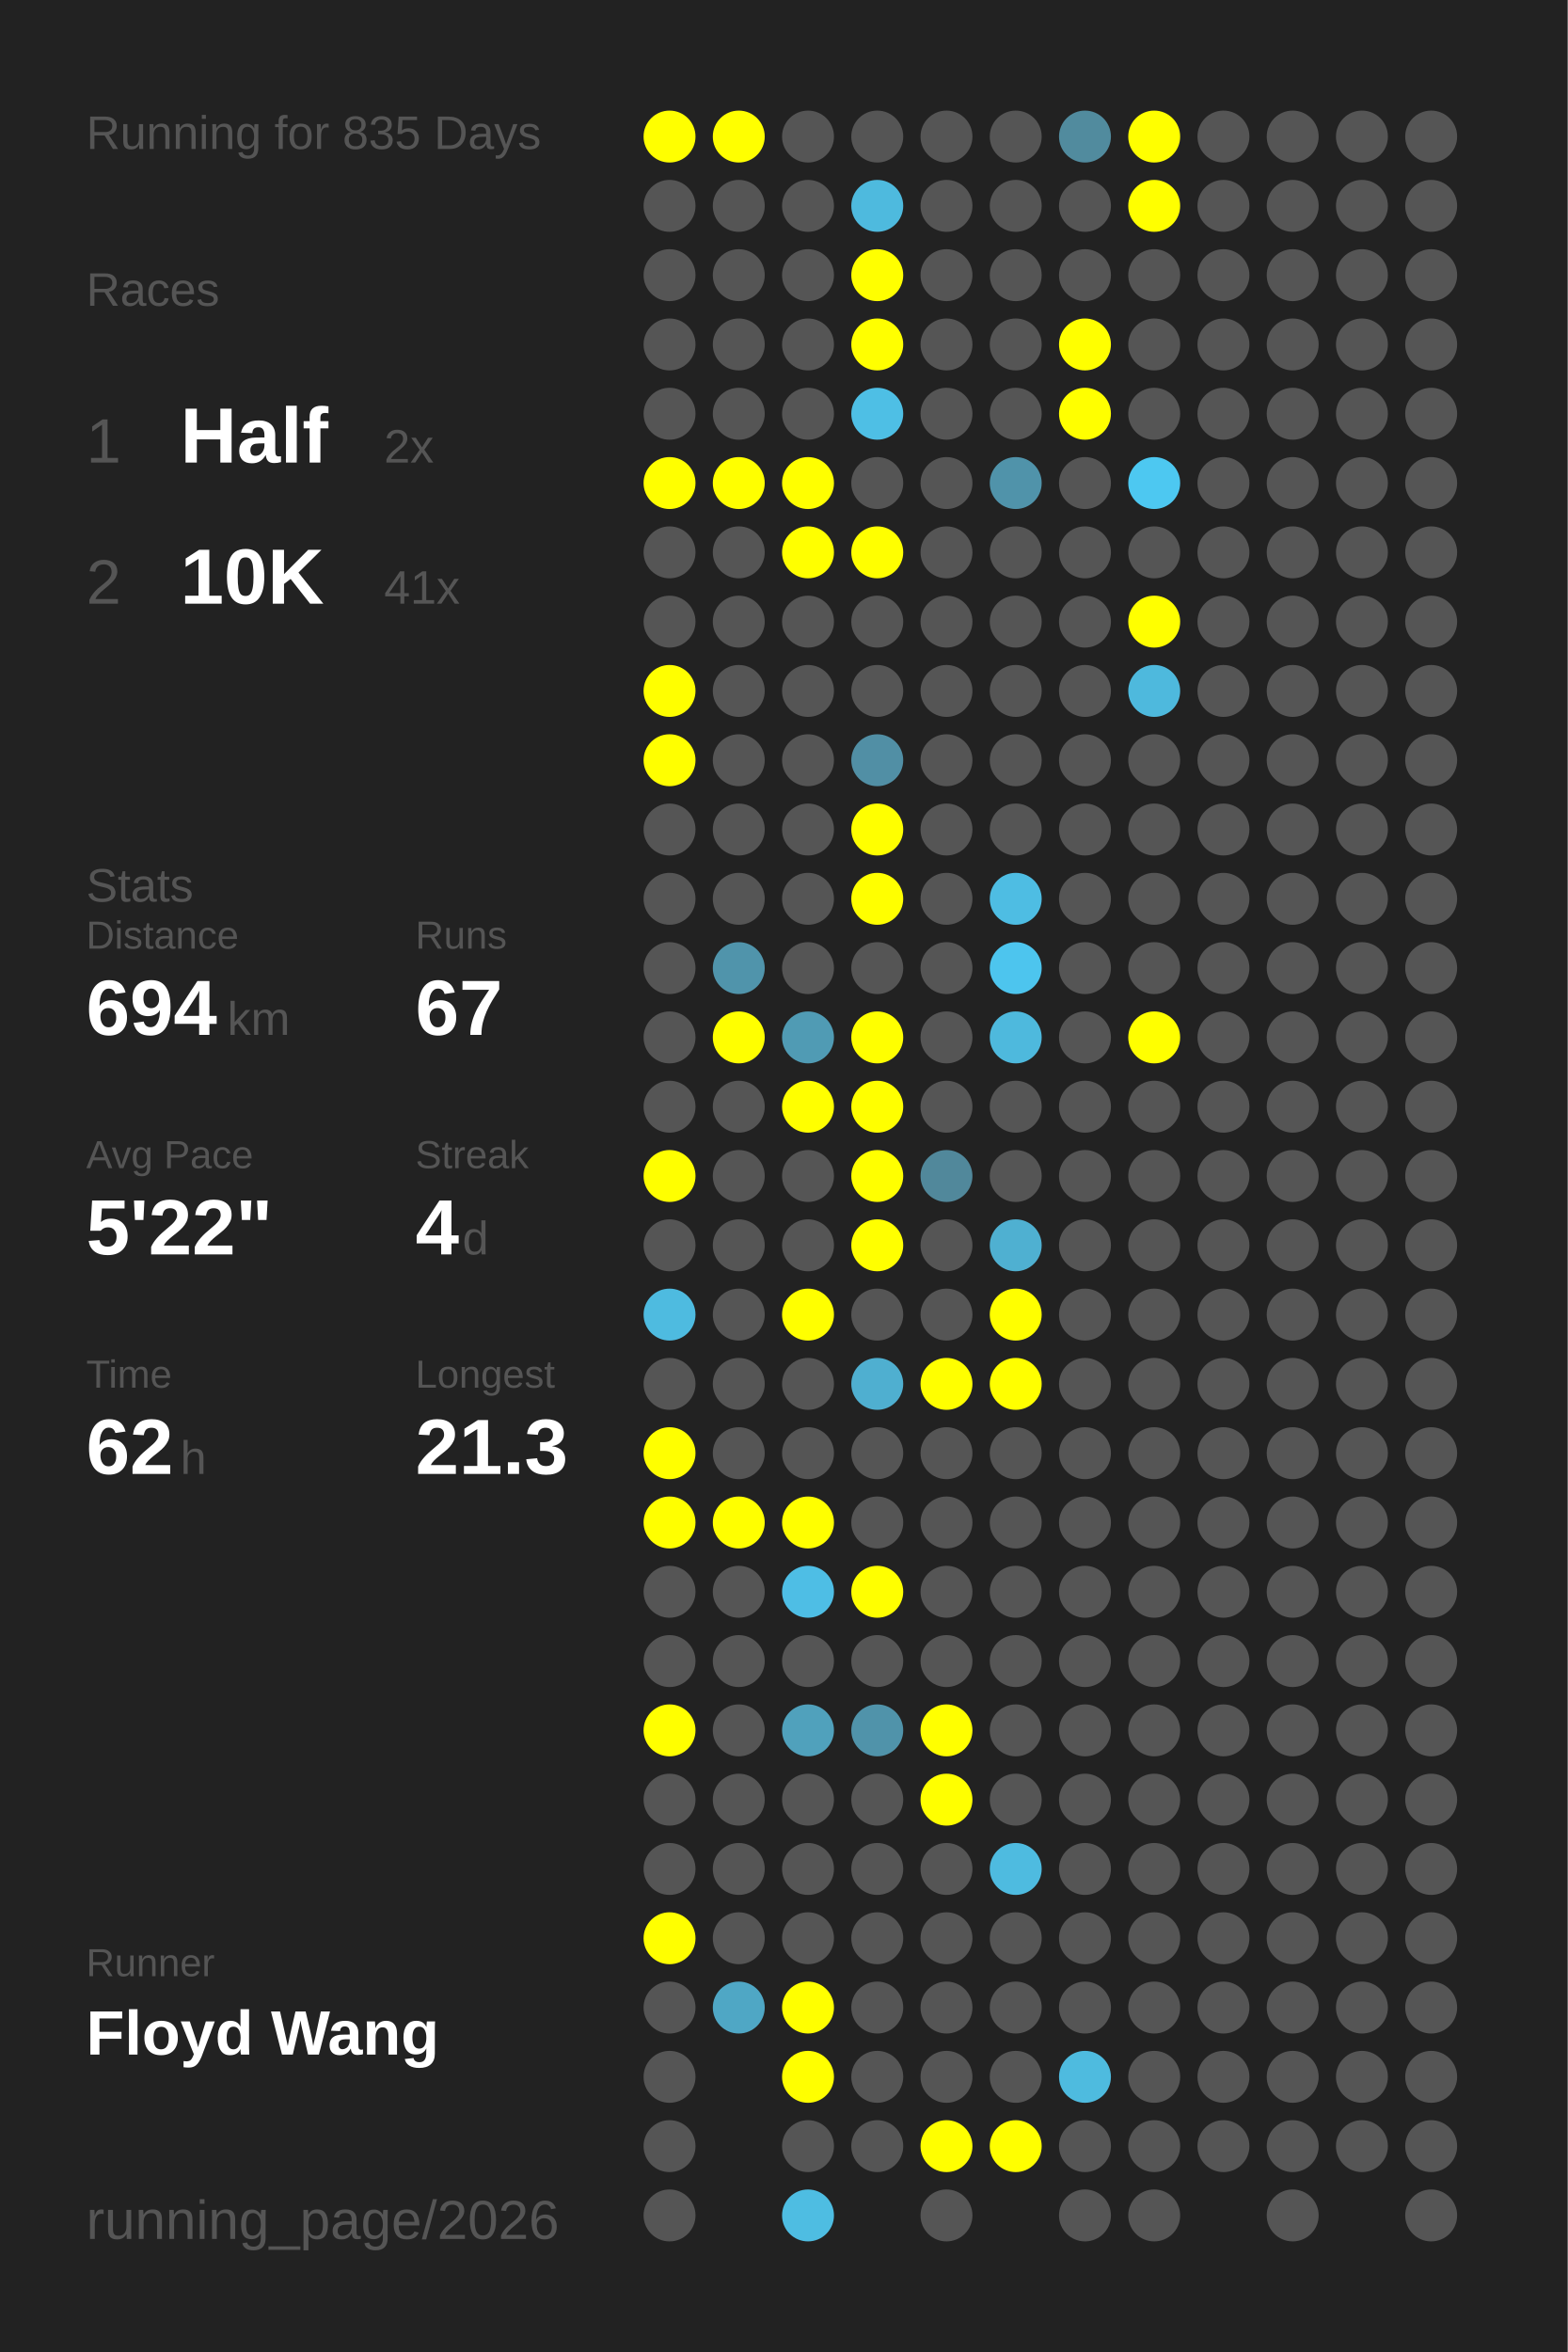
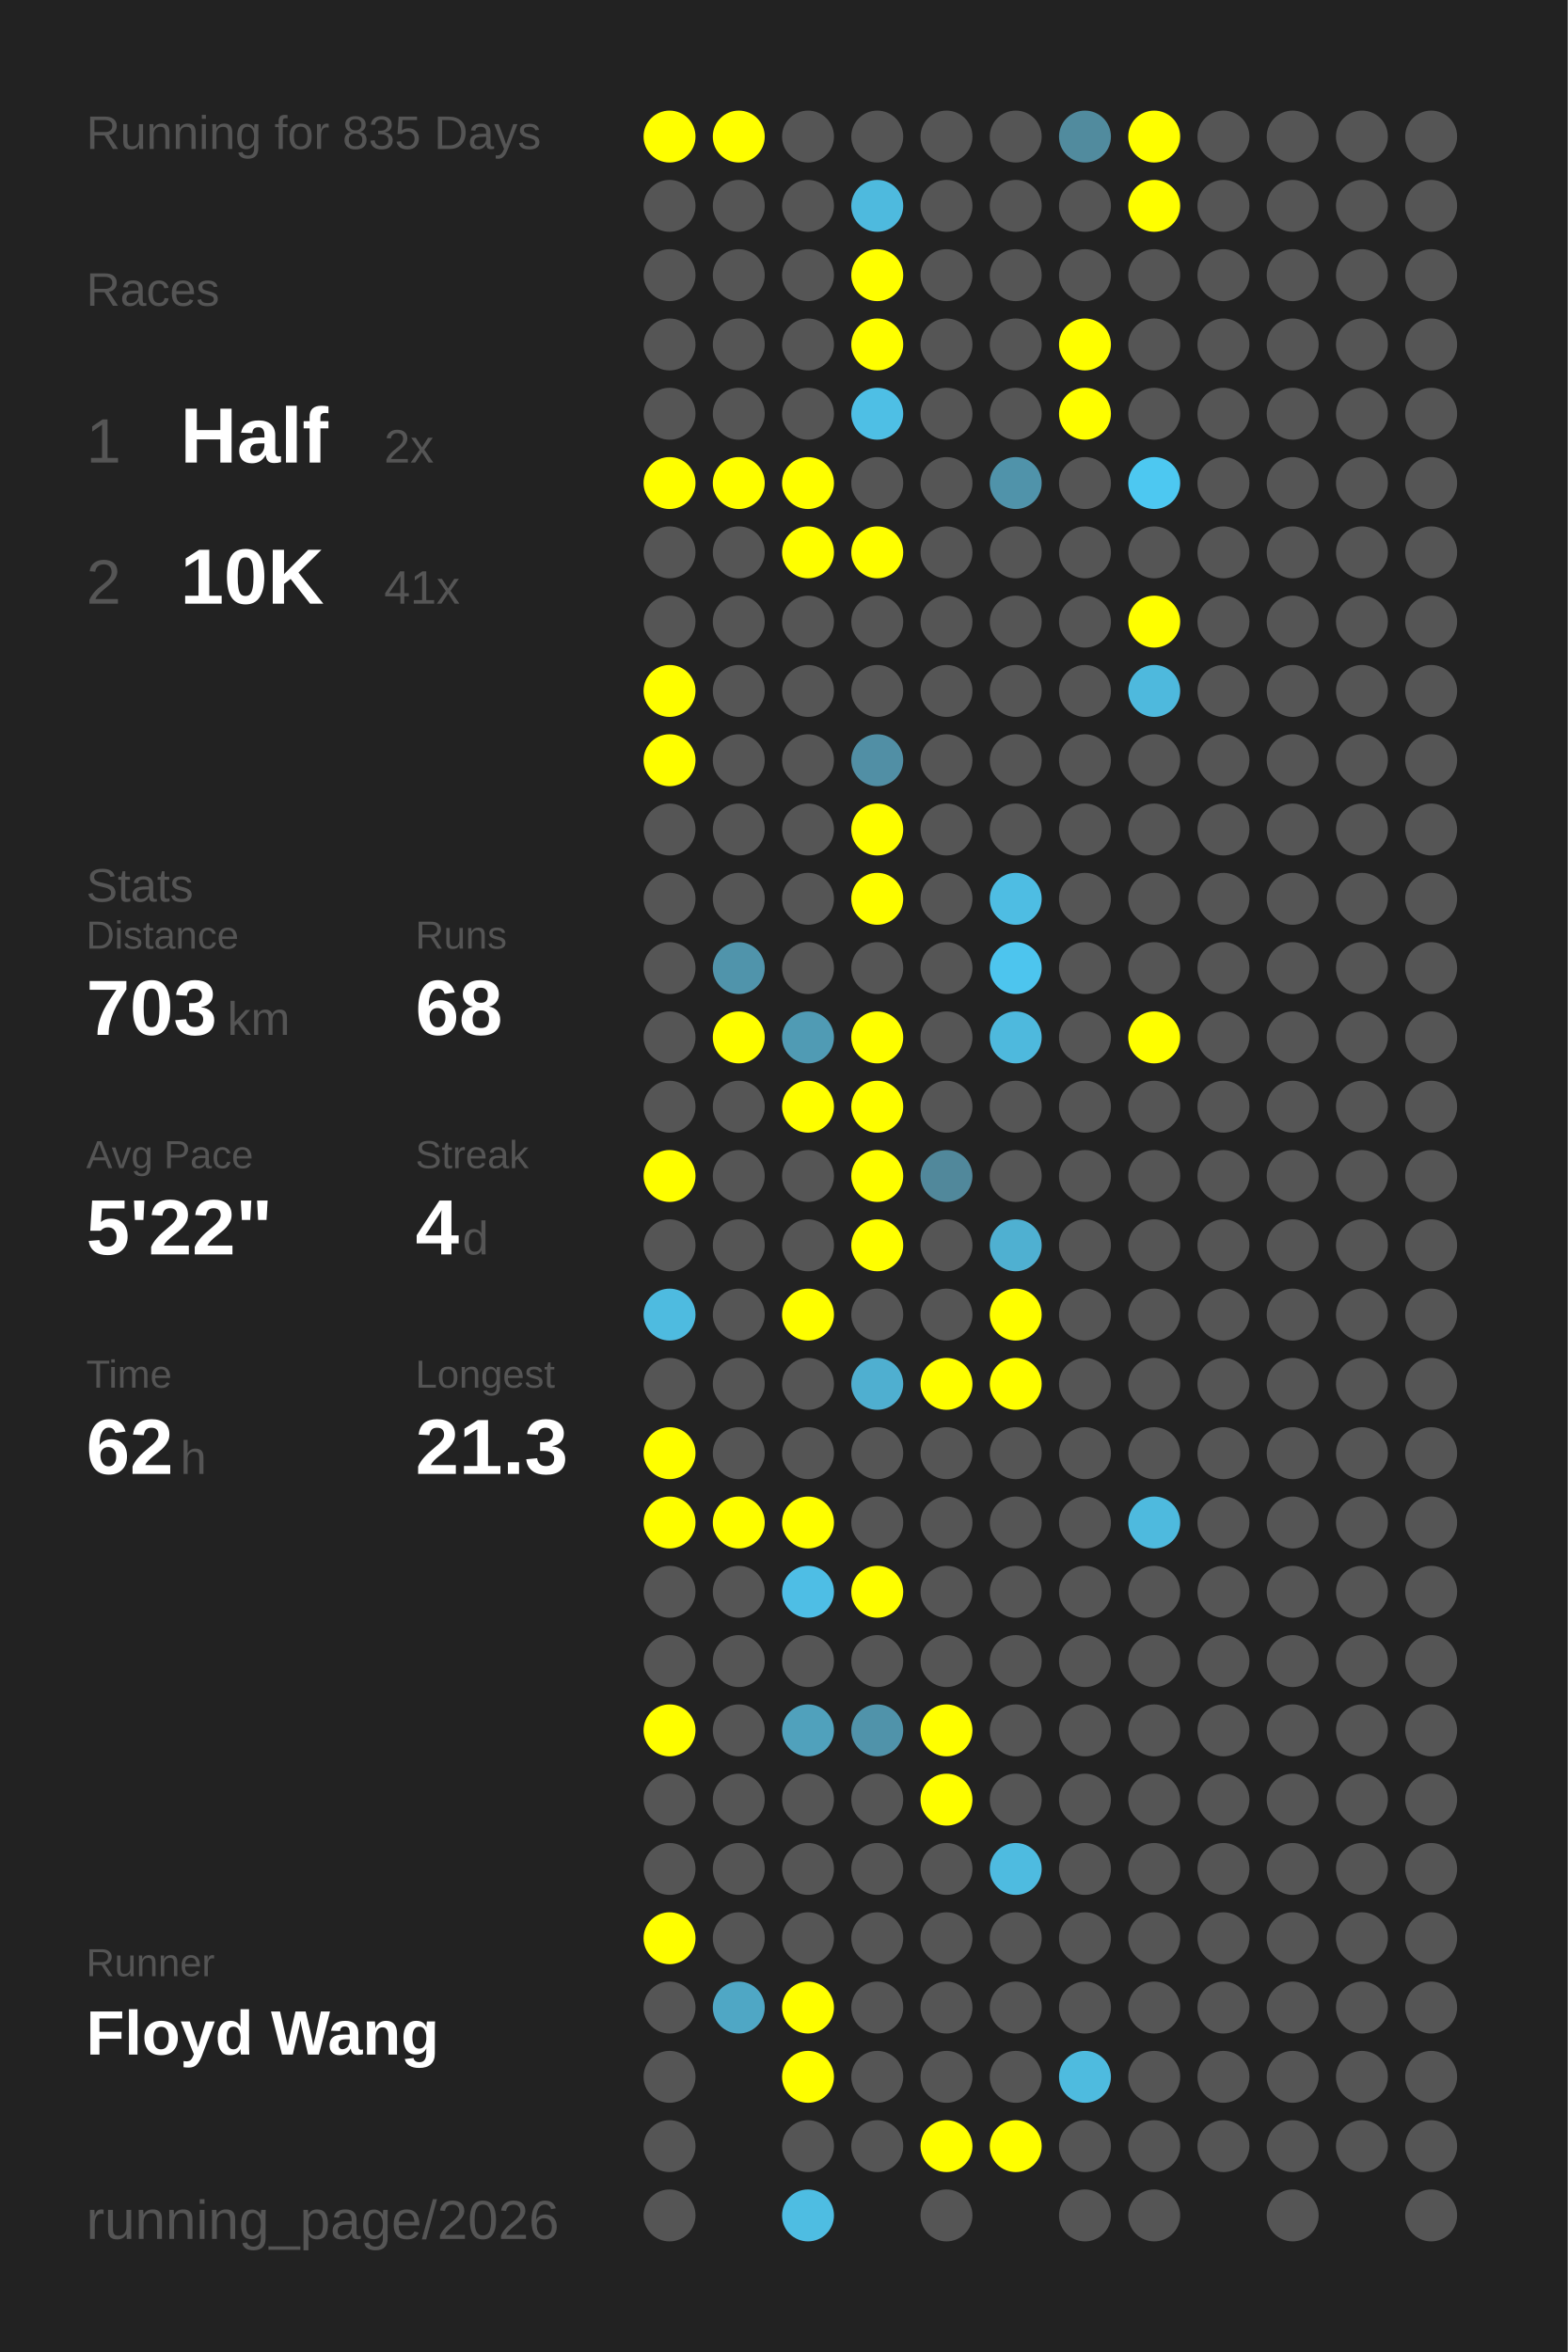
<svg xmlns="http://www.w3.org/2000/svg" baseProfile="full" height="300mm" version="1.1" viewBox="0,0,200,300" width="200mm">
  <defs />
  <rect fill="#222222" height="300" width="200" x="0" y="0" />
  <text fill="#555555" style="font-size:6px; font-family:Arial;" x="11" y="19">Running for 835 Days</text>
  <text fill="#555555" style="font-size:6px; font-family:Arial;" x="11" y="39">Races</text>
  <text fill="#555555" style="font-size:8px; font-family:Arial;" x="11" y="59">1</text>
  <text fill="#FFFFFF" style="font-size:10px; font-family:Arial; font-weight:bold;" x="23" y="59">Half</text>
  <text fill="#555555" style="font-size:6px; font-family:Arial;" x="49" y="59">2x</text>
  <text fill="#555555" style="font-size:8px; font-family:Arial;" x="11" y="77">2</text>
  <text fill="#FFFFFF" style="font-size:10px; font-family:Arial; font-weight:bold;" x="23" y="77">10K</text>
  <text fill="#555555" style="font-size:6px; font-family:Arial;" x="49" y="77">41x</text>
  <text fill="#555555" style="font-size:6px; font-family:Arial;" x="11" y="115">Stats</text>
  <text fill="#555555" style="font-size:5px; font-family:Arial;" x="11" y="121">Distance</text>
-   <text fill="#FFFFFF" style="font-size:10px; font-family:Arial; font-weight:bold;" x="11" y="132">694</text>
+   <text fill="#FFFFFF" style="font-size:10px; font-family:Arial; font-weight:bold;" x="11" y="132">703</text>
  <text fill="#555555" style="font-size:6px; font-family:Arial;" x="29" y="132">km</text>
  <text fill="#555555" style="font-size:5px; font-family:Arial;" x="53" y="121">Runs</text>
-   <text fill="#FFFFFF" style="font-size:10px; font-family:Arial; font-weight:bold;" x="53" y="132">67</text>
+   <text fill="#FFFFFF" style="font-size:10px; font-family:Arial; font-weight:bold;" x="53" y="132">68</text>
  <text fill="#555555" style="font-size:5px; font-family:Arial;" x="11" y="149">Avg Pace</text>
  <text fill="#FFFFFF" style="font-size:10px; font-family:Arial; font-weight:bold;" x="11" y="160">5'22"</text>
  <text fill="#555555" style="font-size:5px; font-family:Arial;" x="53" y="149">Streak</text>
  <text fill="#FFFFFF" style="font-size:10px; font-family:Arial; font-weight:bold;" x="53" y="160">4</text>
  <text fill="#555555" style="font-size:6px; font-family:Arial;" x="59" y="160">d</text>
  <text fill="#555555" style="font-size:5px; font-family:Arial;" x="11" y="177">Time</text>
  <text fill="#FFFFFF" style="font-size:10px; font-family:Arial; font-weight:bold;" x="11" y="188">62</text>
  <text fill="#555555" style="font-size:6px; font-family:Arial;" x="23" y="188">h</text>
  <text fill="#555555" style="font-size:5px; font-family:Arial;" x="53" y="177">Longest</text>
  <text fill="#FFFFFF" style="font-size:10px; font-family:Arial; font-weight:bold;" x="53" y="188">21.3</text>
  <text fill="#555555" style="font-size:5px; font-family:Arial;" x="11" y="252.065">Runner</text>
  <text fill="#FFFFFF" style="font-size:8px; font-family:Arial; font-weight:bold;" x="11" y="262.065">Floyd Wang</text>
  <text fill="#555555" style="font-size:7px; font-family:Arial;" x="11" y="285.581">running_page/2026</text>
  <circle cx="85.417" cy="17.419" fill="#FFFF00" r="3.312" />
  <circle cx="85.417" cy="26.258" fill="#555555" r="3.312" />
  <circle cx="85.417" cy="35.097" fill="#555555" r="3.312" />
  <circle cx="85.417" cy="43.935" fill="#555555" r="3.312" />
  <circle cx="85.417" cy="52.774" fill="#555555" r="3.312" />
  <circle cx="85.417" cy="61.613" fill="#FFFF00" r="3.312" />
  <circle cx="85.417" cy="70.452" fill="#555555" r="3.312" />
  <circle cx="85.417" cy="79.29" fill="#555555" r="3.312" />
  <circle cx="85.417" cy="88.129" fill="#FFFF00" r="3.312" />
  <circle cx="85.417" cy="96.968" fill="#FFFF00" r="3.312" />
  <circle cx="85.417" cy="105.806" fill="#555555" r="3.312" />
  <circle cx="85.417" cy="114.645" fill="#555555" r="3.312" />
  <circle cx="85.417" cy="123.484" fill="#555555" r="3.312" />
  <circle cx="85.417" cy="132.323" fill="#555555" r="3.312" />
  <circle cx="85.417" cy="141.161" fill="#555555" r="3.312" />
  <circle cx="85.417" cy="150" fill="#FFFF00" r="3.312" />
  <circle cx="85.417" cy="158.839" fill="#555555" r="3.312" />
  <circle cx="85.417" cy="167.677" fill="#4ebbe0" r="3.312" />
  <circle cx="85.417" cy="176.516" fill="#555555" r="3.312" />
  <circle cx="85.417" cy="185.355" fill="#FFFF00" r="3.312" />
  <circle cx="85.417" cy="194.194" fill="#FFFF00" r="3.312" />
  <circle cx="85.417" cy="203.032" fill="#555555" r="3.312" />
  <circle cx="85.417" cy="211.871" fill="#555555" r="3.312" />
  <circle cx="85.417" cy="220.71" fill="#FFFF00" r="3.312" />
  <circle cx="85.417" cy="229.548" fill="#555555" r="3.312" />
  <circle cx="85.417" cy="238.387" fill="#555555" r="3.312" />
  <circle cx="85.417" cy="247.226" fill="#FFFF00" r="3.312" />
  <circle cx="85.417" cy="256.065" fill="#555555" r="3.312" />
  <circle cx="85.417" cy="264.903" fill="#555555" r="3.312" />
  <circle cx="85.417" cy="273.742" fill="#555555" r="3.312" />
  <circle cx="85.417" cy="282.581" fill="#555555" r="3.312" />
  <circle cx="94.25" cy="17.419" fill="#FFFF00" r="3.312" />
  <circle cx="94.25" cy="26.258" fill="#555555" r="3.312" />
  <circle cx="94.25" cy="35.097" fill="#555555" r="3.312" />
  <circle cx="94.25" cy="43.935" fill="#555555" r="3.312" />
  <circle cx="94.25" cy="52.774" fill="#555555" r="3.312" />
  <circle cx="94.25" cy="61.613" fill="#FFFF00" r="3.312" />
  <circle cx="94.25" cy="70.452" fill="#555555" r="3.312" />
  <circle cx="94.25" cy="79.29" fill="#555555" r="3.312" />
  <circle cx="94.25" cy="88.129" fill="#555555" r="3.312" />
  <circle cx="94.25" cy="96.968" fill="#555555" r="3.312" />
  <circle cx="94.25" cy="105.806" fill="#555555" r="3.312" />
  <circle cx="94.25" cy="114.645" fill="#555555" r="3.312" />
  <circle cx="94.25" cy="123.484" fill="#5094ab" r="3.312" />
  <circle cx="94.25" cy="132.323" fill="#FFFF00" r="3.312" />
  <circle cx="94.25" cy="141.161" fill="#555555" r="3.312" />
  <circle cx="94.25" cy="150" fill="#555555" r="3.312" />
  <circle cx="94.25" cy="158.839" fill="#555555" r="3.312" />
  <circle cx="94.25" cy="167.677" fill="#555555" r="3.312" />
  <circle cx="94.25" cy="176.516" fill="#555555" r="3.312" />
  <circle cx="94.25" cy="185.355" fill="#555555" r="3.312" />
  <circle cx="94.25" cy="194.194" fill="#FFFF00" r="3.312" />
  <circle cx="94.25" cy="203.032" fill="#555555" r="3.312" />
  <circle cx="94.25" cy="211.871" fill="#555555" r="3.312" />
  <circle cx="94.25" cy="220.71" fill="#555555" r="3.312" />
  <circle cx="94.25" cy="229.548" fill="#555555" r="3.312" />
  <circle cx="94.25" cy="238.387" fill="#555555" r="3.312" />
  <circle cx="94.25" cy="247.226" fill="#555555" r="3.312" />
  <circle cx="94.25" cy="256.065" fill="#4fa7c5" r="3.312" />
  <circle cx="103.083" cy="17.419" fill="#555555" r="3.312" />
  <circle cx="103.083" cy="26.258" fill="#555555" r="3.312" />
  <circle cx="103.083" cy="35.097" fill="#555555" r="3.312" />
  <circle cx="103.083" cy="43.935" fill="#555555" r="3.312" />
  <circle cx="103.083" cy="52.774" fill="#555555" r="3.312" />
  <circle cx="103.083" cy="61.613" fill="#FFFF00" r="3.312" />
  <circle cx="103.083" cy="70.452" fill="#FFFF00" r="3.312" />
  <circle cx="103.083" cy="79.29" fill="#555555" r="3.312" />
  <circle cx="103.083" cy="88.129" fill="#555555" r="3.312" />
  <circle cx="103.083" cy="96.968" fill="#555555" r="3.312" />
  <circle cx="103.083" cy="105.806" fill="#555555" r="3.312" />
  <circle cx="103.083" cy="114.645" fill="#555555" r="3.312" />
  <circle cx="103.083" cy="123.484" fill="#555555" r="3.312" />
  <circle cx="103.083" cy="132.323" fill="#509bb4" r="3.312" />
  <circle cx="103.083" cy="141.161" fill="#FFFF00" r="3.312" />
  <circle cx="103.083" cy="150" fill="#555555" r="3.312" />
  <circle cx="103.083" cy="158.839" fill="#555555" r="3.312" />
  <circle cx="103.083" cy="167.677" fill="#FFFF00" r="3.312" />
  <circle cx="103.083" cy="176.516" fill="#555555" r="3.312" />
  <circle cx="103.083" cy="185.355" fill="#555555" r="3.312" />
  <circle cx="103.083" cy="194.194" fill="#FFFF00" r="3.312" />
  <circle cx="103.083" cy="203.032" fill="#4ebee5" r="3.312" />
  <circle cx="103.083" cy="211.871" fill="#555555" r="3.312" />
  <circle cx="103.083" cy="220.71" fill="#50a1bc" r="3.312" />
  <circle cx="103.083" cy="229.548" fill="#555555" r="3.312" />
  <circle cx="103.083" cy="238.387" fill="#555555" r="3.312" />
  <circle cx="103.083" cy="247.226" fill="#555555" r="3.312" />
  <circle cx="103.083" cy="256.065" fill="#FFFF00" r="3.312" />
  <circle cx="103.083" cy="264.903" fill="#FFFF00" r="3.312" />
  <circle cx="103.083" cy="273.742" fill="#555555" r="3.312" />
  <circle cx="103.083" cy="282.581" fill="#4ebde2" r="3.312" />
  <circle cx="111.917" cy="17.419" fill="#555555" r="3.312" />
  <circle cx="111.917" cy="26.258" fill="#4ebade" r="3.312" />
  <circle cx="111.917" cy="35.097" fill="#FFFF00" r="3.312" />
  <circle cx="111.917" cy="43.935" fill="#FFFF00" r="3.312" />
  <circle cx="111.917" cy="52.774" fill="#4ebfe5" r="3.312" />
  <circle cx="111.917" cy="61.613" fill="#555555" r="3.312" />
  <circle cx="111.917" cy="70.452" fill="#FFFF00" r="3.312" />
  <circle cx="111.917" cy="79.29" fill="#555555" r="3.312" />
  <circle cx="111.917" cy="88.129" fill="#555555" r="3.312" />
  <circle cx="111.917" cy="96.968" fill="#518fa5" r="3.312" />
  <circle cx="111.917" cy="105.806" fill="#FFFF00" r="3.312" />
  <circle cx="111.917" cy="114.645" fill="#FFFF00" r="3.312" />
  <circle cx="111.917" cy="123.484" fill="#555555" r="3.312" />
  <circle cx="111.917" cy="132.323" fill="#FFFF00" r="3.312" />
  <circle cx="111.917" cy="141.161" fill="#FFFF00" r="3.312" />
  <circle cx="111.917" cy="150" fill="#FFFF00" r="3.312" />
  <circle cx="111.917" cy="158.839" fill="#FFFF00" r="3.312" />
  <circle cx="111.917" cy="167.677" fill="#555555" r="3.312" />
  <circle cx="111.917" cy="176.516" fill="#4fafd0" r="3.312" />
  <circle cx="111.917" cy="185.355" fill="#555555" r="3.312" />
  <circle cx="111.917" cy="194.194" fill="#555555" r="3.312" />
  <circle cx="111.917" cy="203.032" fill="#FFFF00" r="3.312" />
  <circle cx="111.917" cy="211.871" fill="#555555" r="3.312" />
  <circle cx="111.917" cy="220.71" fill="#5093aa" r="3.312" />
  <circle cx="111.917" cy="229.548" fill="#555555" r="3.312" />
  <circle cx="111.917" cy="238.387" fill="#555555" r="3.312" />
  <circle cx="111.917" cy="247.226" fill="#555555" r="3.312" />
  <circle cx="111.917" cy="256.065" fill="#555555" r="3.312" />
  <circle cx="111.917" cy="264.903" fill="#555555" r="3.312" />
  <circle cx="111.917" cy="273.742" fill="#555555" r="3.312" />
  <circle cx="120.75" cy="17.419" fill="#555555" r="3.312" />
  <circle cx="120.75" cy="26.258" fill="#555555" r="3.312" />
  <circle cx="120.75" cy="35.097" fill="#555555" r="3.312" />
  <circle cx="120.75" cy="43.935" fill="#555555" r="3.312" />
  <circle cx="120.75" cy="52.774" fill="#555555" r="3.312" />
  <circle cx="120.75" cy="61.613" fill="#555555" r="3.312" />
  <circle cx="120.75" cy="70.452" fill="#555555" r="3.312" />
  <circle cx="120.75" cy="79.29" fill="#555555" r="3.312" />
  <circle cx="120.75" cy="88.129" fill="#555555" r="3.312" />
  <circle cx="120.75" cy="96.968" fill="#555555" r="3.312" />
  <circle cx="120.75" cy="105.806" fill="#555555" r="3.312" />
  <circle cx="120.75" cy="114.645" fill="#555555" r="3.312" />
  <circle cx="120.75" cy="123.484" fill="#555555" r="3.312" />
  <circle cx="120.75" cy="132.323" fill="#555555" r="3.312" />
  <circle cx="120.75" cy="141.161" fill="#555555" r="3.312" />
  <circle cx="120.75" cy="150" fill="#51889b" r="3.312" />
  <circle cx="120.75" cy="158.839" fill="#555555" r="3.312" />
  <circle cx="120.75" cy="167.677" fill="#555555" r="3.312" />
  <circle cx="120.75" cy="176.516" fill="#FFFF00" r="3.312" />
  <circle cx="120.75" cy="185.355" fill="#555555" r="3.312" />
  <circle cx="120.75" cy="194.194" fill="#555555" r="3.312" />
  <circle cx="120.75" cy="203.032" fill="#555555" r="3.312" />
  <circle cx="120.75" cy="211.871" fill="#555555" r="3.312" />
  <circle cx="120.75" cy="220.71" fill="#FFFF00" r="3.312" />
  <circle cx="120.75" cy="229.548" fill="#FFFF00" r="3.312" />
  <circle cx="120.75" cy="238.387" fill="#555555" r="3.312" />
  <circle cx="120.75" cy="247.226" fill="#555555" r="3.312" />
  <circle cx="120.75" cy="256.065" fill="#555555" r="3.312" />
  <circle cx="120.75" cy="264.903" fill="#555555" r="3.312" />
  <circle cx="120.75" cy="273.742" fill="#FFFF00" r="3.312" />
  <circle cx="120.75" cy="282.581" fill="#555555" r="3.312" />
  <circle cx="129.583" cy="17.419" fill="#555555" r="3.312" />
  <circle cx="129.583" cy="26.258" fill="#555555" r="3.312" />
  <circle cx="129.583" cy="35.097" fill="#555555" r="3.312" />
  <circle cx="129.583" cy="43.935" fill="#555555" r="3.312" />
  <circle cx="129.583" cy="52.774" fill="#555555" r="3.312" />
  <circle cx="129.583" cy="61.613" fill="#5093aa" r="3.312" />
  <circle cx="129.583" cy="70.452" fill="#555555" r="3.312" />
  <circle cx="129.583" cy="79.29" fill="#555555" r="3.312" />
  <circle cx="129.583" cy="88.129" fill="#555555" r="3.312" />
  <circle cx="129.583" cy="96.968" fill="#555555" r="3.312" />
  <circle cx="129.583" cy="105.806" fill="#555555" r="3.312" />
  <circle cx="129.583" cy="114.645" fill="#4ebde3" r="3.312" />
  <circle cx="129.583" cy="123.484" fill="#4dc5ee" r="3.312" />
  <circle cx="129.583" cy="132.323" fill="#4eb9dd" r="3.312" />
  <circle cx="129.583" cy="141.161" fill="#555555" r="3.312" />
  <circle cx="129.583" cy="150" fill="#555555" r="3.312" />
  <circle cx="129.583" cy="158.839" fill="#4fb0d1" r="3.312" />
  <circle cx="129.583" cy="167.677" fill="#FFFF00" r="3.312" />
  <circle cx="129.583" cy="176.516" fill="#FFFF00" r="3.312" />
  <circle cx="129.583" cy="185.355" fill="#555555" r="3.312" />
  <circle cx="129.583" cy="194.194" fill="#555555" r="3.312" />
  <circle cx="129.583" cy="203.032" fill="#555555" r="3.312" />
  <circle cx="129.583" cy="211.871" fill="#555555" r="3.312" />
  <circle cx="129.583" cy="220.71" fill="#555555" r="3.312" />
  <circle cx="129.583" cy="229.548" fill="#555555" r="3.312" />
  <circle cx="129.583" cy="238.387" fill="#4ebbe0" r="3.312" />
  <circle cx="129.583" cy="247.226" fill="#555555" r="3.312" />
  <circle cx="129.583" cy="256.065" fill="#555555" r="3.312" />
  <circle cx="129.583" cy="264.903" fill="#555555" r="3.312" />
  <circle cx="129.583" cy="273.742" fill="#FFFF00" r="3.312" />
  <circle cx="138.417" cy="17.419" fill="#518b9e" r="3.312" />
  <circle cx="138.417" cy="26.258" fill="#555555" r="3.312" />
  <circle cx="138.417" cy="35.097" fill="#555555" r="3.312" />
  <circle cx="138.417" cy="43.935" fill="#FFFF00" r="3.312" />
  <circle cx="138.417" cy="52.774" fill="#FFFF00" r="3.312" />
  <circle cx="138.417" cy="61.613" fill="#555555" r="3.312" />
  <circle cx="138.417" cy="70.452" fill="#555555" r="3.312" />
  <circle cx="138.417" cy="79.29" fill="#555555" r="3.312" />
  <circle cx="138.417" cy="88.129" fill="#555555" r="3.312" />
  <circle cx="138.417" cy="96.968" fill="#555555" r="3.312" />
  <circle cx="138.417" cy="105.806" fill="#555555" r="3.312" />
  <circle cx="138.417" cy="114.645" fill="#555555" r="3.312" />
  <circle cx="138.417" cy="123.484" fill="#555555" r="3.312" />
  <circle cx="138.417" cy="132.323" fill="#555555" r="3.312" />
  <circle cx="138.417" cy="141.161" fill="#555555" r="3.312" />
  <circle cx="138.417" cy="150" fill="#555555" r="3.312" />
  <circle cx="138.417" cy="158.839" fill="#555555" r="3.312" />
  <circle cx="138.417" cy="167.677" fill="#555555" r="3.312" />
  <circle cx="138.417" cy="176.516" fill="#555555" r="3.312" />
  <circle cx="138.417" cy="185.355" fill="#555555" r="3.312" />
  <circle cx="138.417" cy="194.194" fill="#555555" r="3.312" />
  <circle cx="138.417" cy="203.032" fill="#555555" r="3.312" />
  <circle cx="138.417" cy="211.871" fill="#555555" r="3.312" />
  <circle cx="138.417" cy="220.71" fill="#555555" r="3.312" />
  <circle cx="138.417" cy="229.548" fill="#555555" r="3.312" />
  <circle cx="138.417" cy="238.387" fill="#555555" r="3.312" />
  <circle cx="138.417" cy="247.226" fill="#555555" r="3.312" />
  <circle cx="138.417" cy="256.065" fill="#555555" r="3.312" />
  <circle cx="138.417" cy="264.903" fill="#4ebbdf" r="3.312" />
  <circle cx="138.417" cy="273.742" fill="#555555" r="3.312" />
  <circle cx="138.417" cy="282.581" fill="#555555" r="3.312" />
  <circle cx="147.25" cy="17.419" fill="#FFFF00" r="3.312" />
  <circle cx="147.25" cy="26.258" fill="#FFFF00" r="3.312" />
  <circle cx="147.25" cy="35.097" fill="#555555" r="3.312" />
  <circle cx="147.25" cy="43.935" fill="#555555" r="3.312" />
  <circle cx="147.25" cy="52.774" fill="#555555" r="3.312" />
  <circle cx="147.25" cy="61.613" fill="#4dc8f1" r="3.312" />
  <circle cx="147.25" cy="70.452" fill="#555555" r="3.312" />
  <circle cx="147.25" cy="79.29" fill="#FFFF00" r="3.312" />
  <circle cx="147.25" cy="88.129" fill="#4eb9dd" r="3.312" />
  <circle cx="147.25" cy="96.968" fill="#555555" r="3.312" />
  <circle cx="147.25" cy="105.806" fill="#555555" r="3.312" />
  <circle cx="147.25" cy="114.645" fill="#555555" r="3.312" />
  <circle cx="147.25" cy="123.484" fill="#555555" r="3.312" />
  <circle cx="147.25" cy="132.323" fill="#FFFF00" r="3.312" />
  <circle cx="147.25" cy="141.161" fill="#555555" r="3.312" />
  <circle cx="147.25" cy="150" fill="#555555" r="3.312" />
  <circle cx="147.25" cy="158.839" fill="#555555" r="3.312" />
  <circle cx="147.25" cy="167.677" fill="#555555" r="3.312" />
  <circle cx="147.25" cy="176.516" fill="#555555" r="3.312" />
  <circle cx="147.25" cy="185.355" fill="#555555" r="3.312" />
-   <circle cx="147.25" cy="194.194" fill="#555555" r="3.312" />
+   <circle cx="147.25" cy="194.194" fill="#4ebade" r="3.312" />
  <circle cx="147.25" cy="203.032" fill="#555555" r="3.312" />
  <circle cx="147.25" cy="211.871" fill="#555555" r="3.312" />
  <circle cx="147.25" cy="220.71" fill="#555555" r="3.312" />
  <circle cx="147.25" cy="229.548" fill="#555555" r="3.312" />
  <circle cx="147.25" cy="238.387" fill="#555555" r="3.312" />
  <circle cx="147.25" cy="247.226" fill="#555555" r="3.312" />
  <circle cx="147.25" cy="256.065" fill="#555555" r="3.312" />
  <circle cx="147.25" cy="264.903" fill="#555555" r="3.312" />
  <circle cx="147.25" cy="273.742" fill="#555555" r="3.312" />
  <circle cx="147.25" cy="282.581" fill="#555555" r="3.312" />
  <circle cx="156.083" cy="17.419" fill="#555555" r="3.312" />
  <circle cx="156.083" cy="26.258" fill="#555555" r="3.312" />
  <circle cx="156.083" cy="35.097" fill="#555555" r="3.312" />
  <circle cx="156.083" cy="43.935" fill="#555555" r="3.312" />
  <circle cx="156.083" cy="52.774" fill="#555555" r="3.312" />
  <circle cx="156.083" cy="61.613" fill="#555555" r="3.312" />
  <circle cx="156.083" cy="70.452" fill="#555555" r="3.312" />
  <circle cx="156.083" cy="79.29" fill="#555555" r="3.312" />
  <circle cx="156.083" cy="88.129" fill="#555555" r="3.312" />
  <circle cx="156.083" cy="96.968" fill="#555555" r="3.312" />
  <circle cx="156.083" cy="105.806" fill="#555555" r="3.312" />
  <circle cx="156.083" cy="114.645" fill="#555555" r="3.312" />
  <circle cx="156.083" cy="123.484" fill="#555555" r="3.312" />
  <circle cx="156.083" cy="132.323" fill="#555555" r="3.312" />
  <circle cx="156.083" cy="141.161" fill="#555555" r="3.312" />
  <circle cx="156.083" cy="150" fill="#555555" r="3.312" />
  <circle cx="156.083" cy="158.839" fill="#555555" r="3.312" />
  <circle cx="156.083" cy="167.677" fill="#555555" r="3.312" />
  <circle cx="156.083" cy="176.516" fill="#555555" r="3.312" />
  <circle cx="156.083" cy="185.355" fill="#555555" r="3.312" />
  <circle cx="156.083" cy="194.194" fill="#555555" r="3.312" />
  <circle cx="156.083" cy="203.032" fill="#555555" r="3.312" />
  <circle cx="156.083" cy="211.871" fill="#555555" r="3.312" />
  <circle cx="156.083" cy="220.71" fill="#555555" r="3.312" />
  <circle cx="156.083" cy="229.548" fill="#555555" r="3.312" />
  <circle cx="156.083" cy="238.387" fill="#555555" r="3.312" />
  <circle cx="156.083" cy="247.226" fill="#555555" r="3.312" />
  <circle cx="156.083" cy="256.065" fill="#555555" r="3.312" />
  <circle cx="156.083" cy="264.903" fill="#555555" r="3.312" />
  <circle cx="156.083" cy="273.742" fill="#555555" r="3.312" />
  <circle cx="164.917" cy="17.419" fill="#555555" r="3.312" />
  <circle cx="164.917" cy="26.258" fill="#555555" r="3.312" />
  <circle cx="164.917" cy="35.097" fill="#555555" r="3.312" />
  <circle cx="164.917" cy="43.935" fill="#555555" r="3.312" />
  <circle cx="164.917" cy="52.774" fill="#555555" r="3.312" />
  <circle cx="164.917" cy="61.613" fill="#555555" r="3.312" />
  <circle cx="164.917" cy="70.452" fill="#555555" r="3.312" />
  <circle cx="164.917" cy="79.29" fill="#555555" r="3.312" />
  <circle cx="164.917" cy="88.129" fill="#555555" r="3.312" />
  <circle cx="164.917" cy="96.968" fill="#555555" r="3.312" />
  <circle cx="164.917" cy="105.806" fill="#555555" r="3.312" />
  <circle cx="164.917" cy="114.645" fill="#555555" r="3.312" />
  <circle cx="164.917" cy="123.484" fill="#555555" r="3.312" />
  <circle cx="164.917" cy="132.323" fill="#555555" r="3.312" />
  <circle cx="164.917" cy="141.161" fill="#555555" r="3.312" />
  <circle cx="164.917" cy="150" fill="#555555" r="3.312" />
  <circle cx="164.917" cy="158.839" fill="#555555" r="3.312" />
  <circle cx="164.917" cy="167.677" fill="#555555" r="3.312" />
  <circle cx="164.917" cy="176.516" fill="#555555" r="3.312" />
  <circle cx="164.917" cy="185.355" fill="#555555" r="3.312" />
  <circle cx="164.917" cy="194.194" fill="#555555" r="3.312" />
  <circle cx="164.917" cy="203.032" fill="#555555" r="3.312" />
  <circle cx="164.917" cy="211.871" fill="#555555" r="3.312" />
  <circle cx="164.917" cy="220.71" fill="#555555" r="3.312" />
  <circle cx="164.917" cy="229.548" fill="#555555" r="3.312" />
  <circle cx="164.917" cy="238.387" fill="#555555" r="3.312" />
  <circle cx="164.917" cy="247.226" fill="#555555" r="3.312" />
  <circle cx="164.917" cy="256.065" fill="#555555" r="3.312" />
  <circle cx="164.917" cy="264.903" fill="#555555" r="3.312" />
  <circle cx="164.917" cy="273.742" fill="#555555" r="3.312" />
  <circle cx="164.917" cy="282.581" fill="#555555" r="3.312" />
  <circle cx="173.75" cy="17.419" fill="#555555" r="3.312" />
  <circle cx="173.75" cy="26.258" fill="#555555" r="3.312" />
  <circle cx="173.75" cy="35.097" fill="#555555" r="3.312" />
  <circle cx="173.75" cy="43.935" fill="#555555" r="3.312" />
  <circle cx="173.75" cy="52.774" fill="#555555" r="3.312" />
  <circle cx="173.75" cy="61.613" fill="#555555" r="3.312" />
  <circle cx="173.75" cy="70.452" fill="#555555" r="3.312" />
  <circle cx="173.75" cy="79.29" fill="#555555" r="3.312" />
  <circle cx="173.75" cy="88.129" fill="#555555" r="3.312" />
  <circle cx="173.75" cy="96.968" fill="#555555" r="3.312" />
  <circle cx="173.75" cy="105.806" fill="#555555" r="3.312" />
  <circle cx="173.75" cy="114.645" fill="#555555" r="3.312" />
  <circle cx="173.75" cy="123.484" fill="#555555" r="3.312" />
  <circle cx="173.75" cy="132.323" fill="#555555" r="3.312" />
  <circle cx="173.75" cy="141.161" fill="#555555" r="3.312" />
  <circle cx="173.75" cy="150" fill="#555555" r="3.312" />
  <circle cx="173.75" cy="158.839" fill="#555555" r="3.312" />
  <circle cx="173.75" cy="167.677" fill="#555555" r="3.312" />
  <circle cx="173.75" cy="176.516" fill="#555555" r="3.312" />
  <circle cx="173.75" cy="185.355" fill="#555555" r="3.312" />
  <circle cx="173.75" cy="194.194" fill="#555555" r="3.312" />
  <circle cx="173.75" cy="203.032" fill="#555555" r="3.312" />
  <circle cx="173.75" cy="211.871" fill="#555555" r="3.312" />
  <circle cx="173.75" cy="220.71" fill="#555555" r="3.312" />
  <circle cx="173.75" cy="229.548" fill="#555555" r="3.312" />
  <circle cx="173.75" cy="238.387" fill="#555555" r="3.312" />
  <circle cx="173.75" cy="247.226" fill="#555555" r="3.312" />
  <circle cx="173.75" cy="256.065" fill="#555555" r="3.312" />
  <circle cx="173.75" cy="264.903" fill="#555555" r="3.312" />
  <circle cx="173.75" cy="273.742" fill="#555555" r="3.312" />
  <circle cx="182.583" cy="17.419" fill="#555555" r="3.312" />
  <circle cx="182.583" cy="26.258" fill="#555555" r="3.312" />
  <circle cx="182.583" cy="35.097" fill="#555555" r="3.312" />
  <circle cx="182.583" cy="43.935" fill="#555555" r="3.312" />
  <circle cx="182.583" cy="52.774" fill="#555555" r="3.312" />
  <circle cx="182.583" cy="61.613" fill="#555555" r="3.312" />
  <circle cx="182.583" cy="70.452" fill="#555555" r="3.312" />
  <circle cx="182.583" cy="79.29" fill="#555555" r="3.312" />
  <circle cx="182.583" cy="88.129" fill="#555555" r="3.312" />
  <circle cx="182.583" cy="96.968" fill="#555555" r="3.312" />
  <circle cx="182.583" cy="105.806" fill="#555555" r="3.312" />
  <circle cx="182.583" cy="114.645" fill="#555555" r="3.312" />
  <circle cx="182.583" cy="123.484" fill="#555555" r="3.312" />
  <circle cx="182.583" cy="132.323" fill="#555555" r="3.312" />
  <circle cx="182.583" cy="141.161" fill="#555555" r="3.312" />
  <circle cx="182.583" cy="150" fill="#555555" r="3.312" />
  <circle cx="182.583" cy="158.839" fill="#555555" r="3.312" />
  <circle cx="182.583" cy="167.677" fill="#555555" r="3.312" />
  <circle cx="182.583" cy="176.516" fill="#555555" r="3.312" />
  <circle cx="182.583" cy="185.355" fill="#555555" r="3.312" />
  <circle cx="182.583" cy="194.194" fill="#555555" r="3.312" />
  <circle cx="182.583" cy="203.032" fill="#555555" r="3.312" />
  <circle cx="182.583" cy="211.871" fill="#555555" r="3.312" />
  <circle cx="182.583" cy="220.71" fill="#555555" r="3.312" />
  <circle cx="182.583" cy="229.548" fill="#555555" r="3.312" />
  <circle cx="182.583" cy="238.387" fill="#555555" r="3.312" />
  <circle cx="182.583" cy="247.226" fill="#555555" r="3.312" />
  <circle cx="182.583" cy="256.065" fill="#555555" r="3.312" />
  <circle cx="182.583" cy="264.903" fill="#555555" r="3.312" />
  <circle cx="182.583" cy="273.742" fill="#555555" r="3.312" />
  <circle cx="182.583" cy="282.581" fill="#555555" r="3.312" />
</svg>
